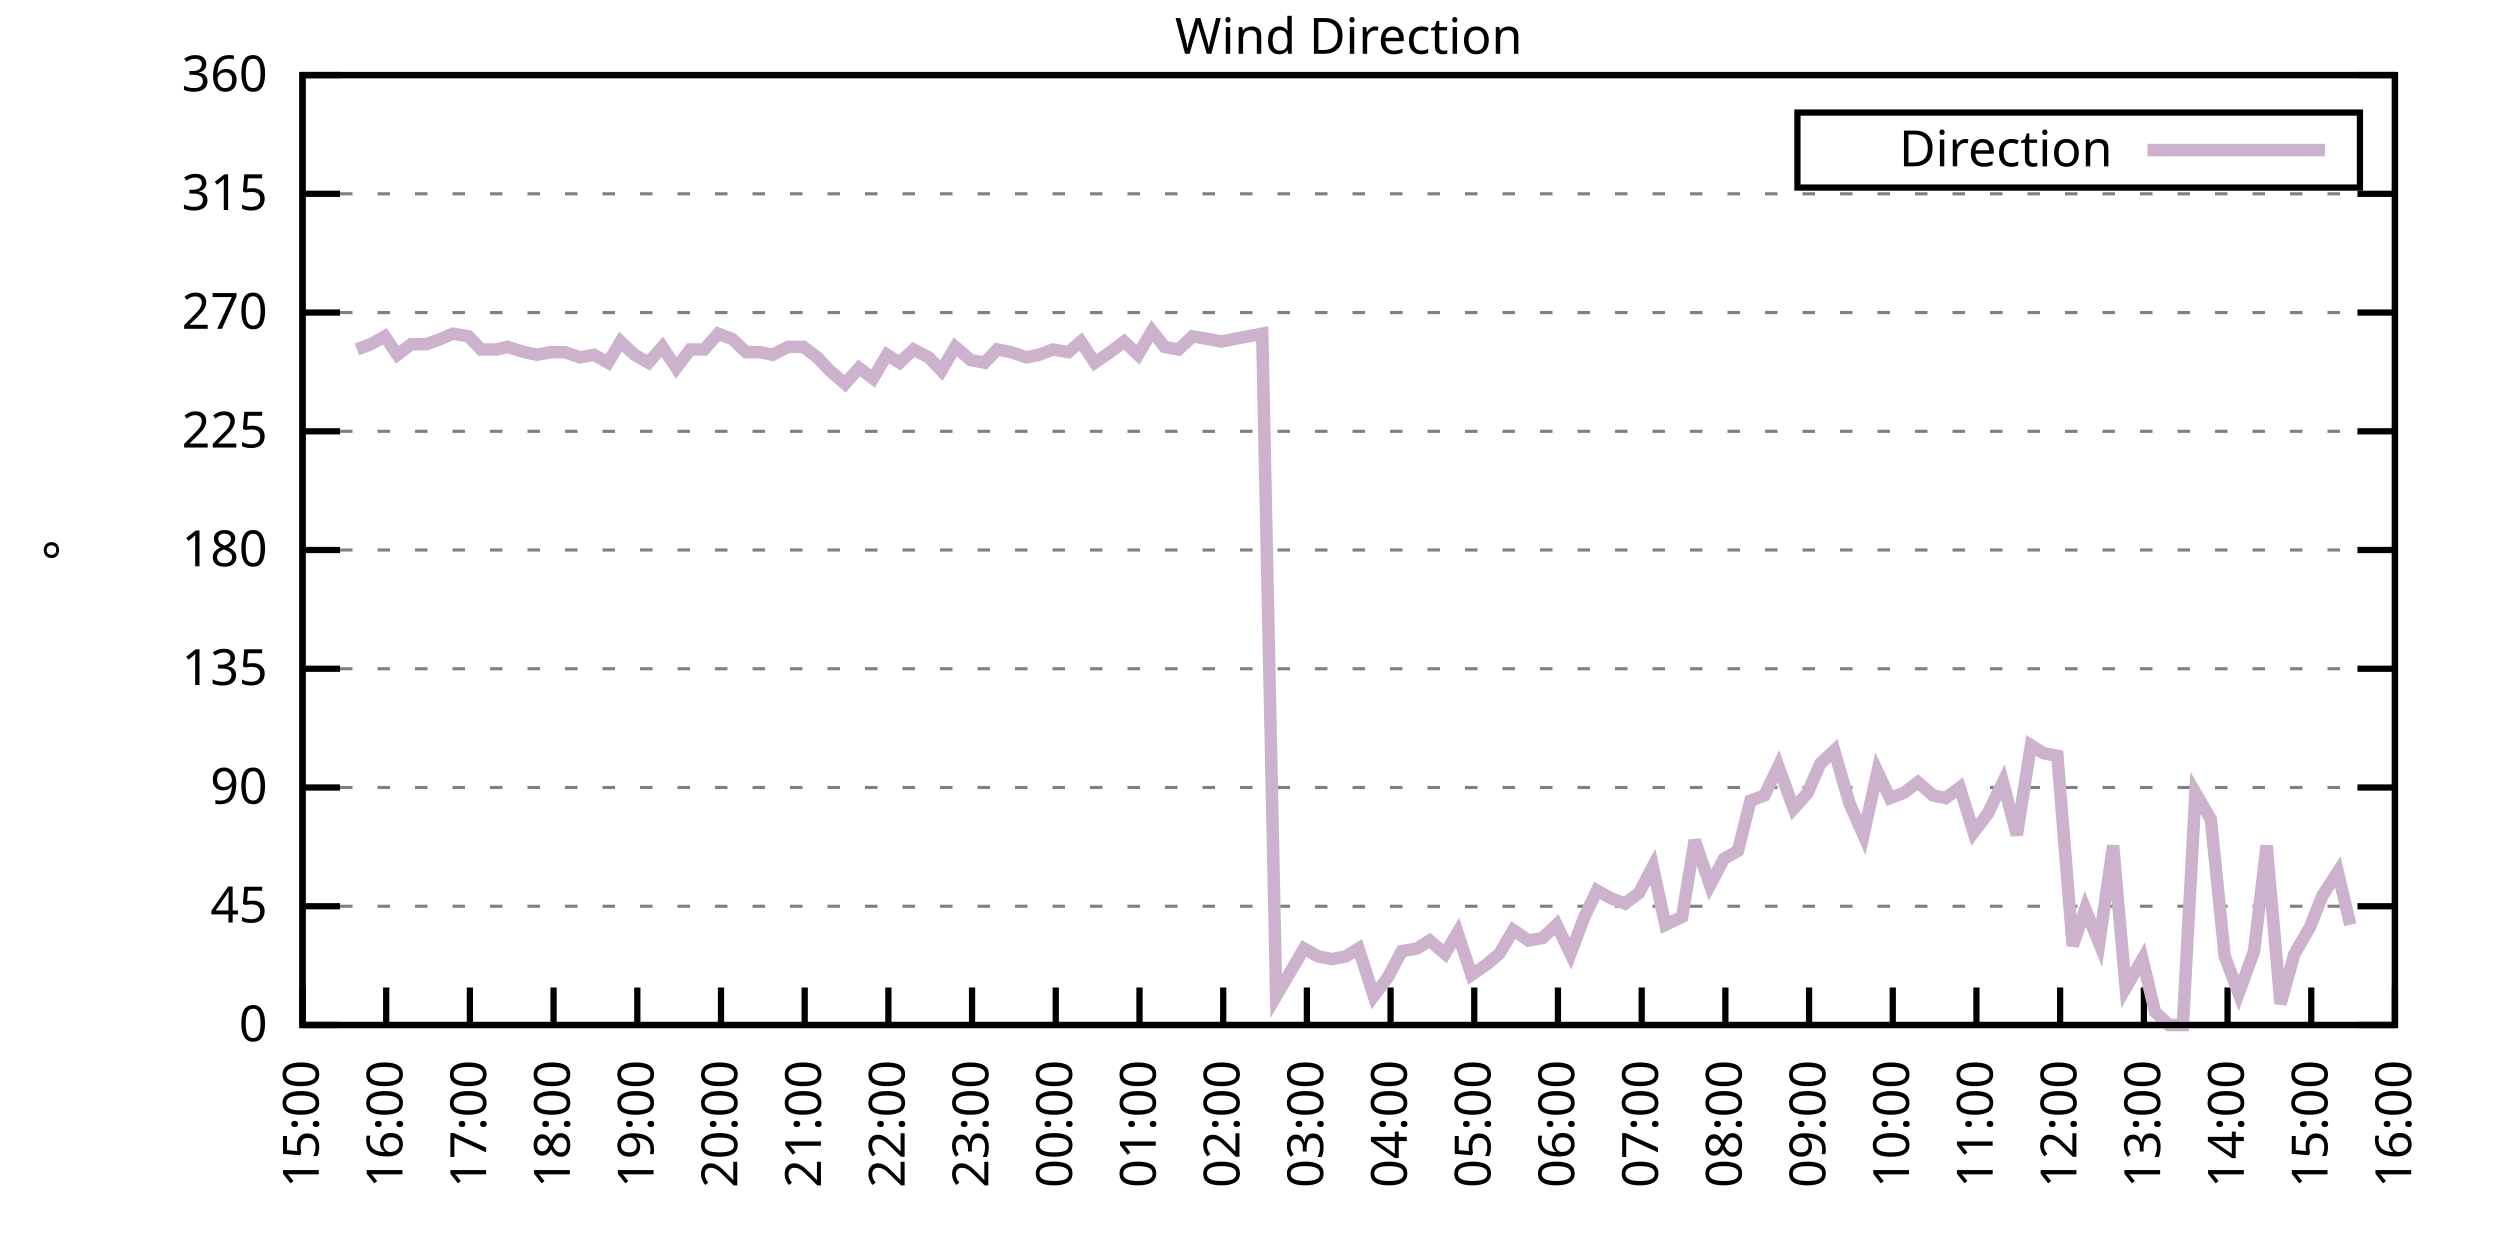
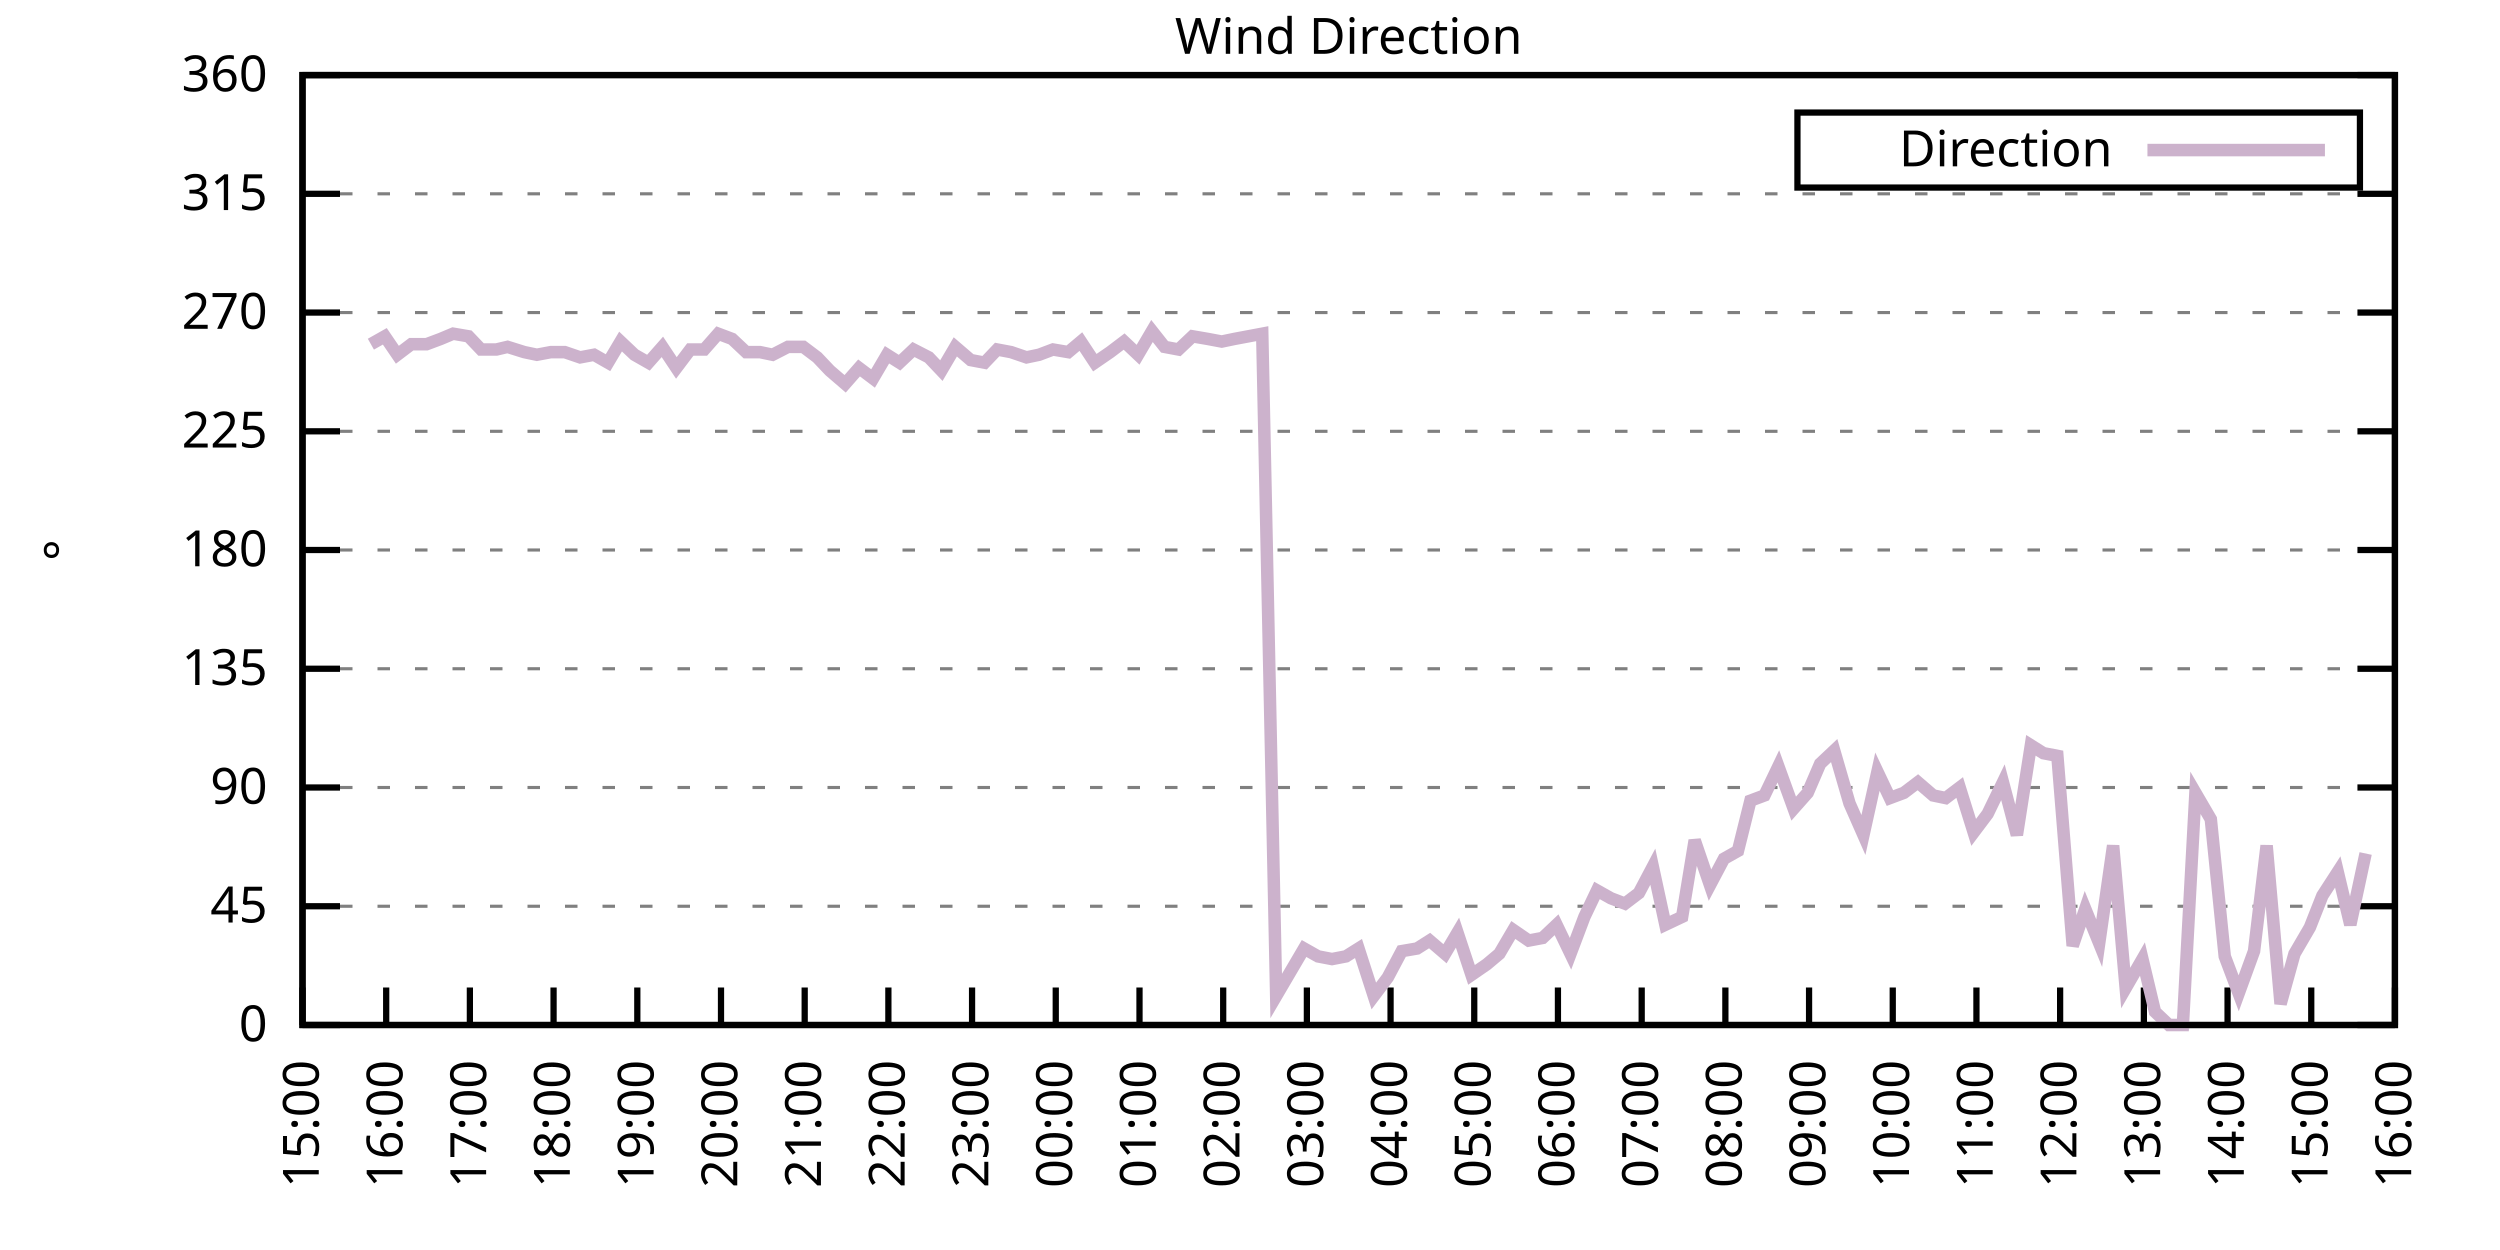
<svg xmlns="http://www.w3.org/2000/svg" xmlns:xlink="http://www.w3.org/1999/xlink" width="400" height="200" viewBox="0 0 400 200">
  <g id="gnuplot_canvas">
    <rect x="0" y="0" width="400" height="200" fill="none" />
    <defs>
      <circle id="gpDot" r="0.5" stroke-width="0.5" stroke="currentColor" />
      <path id="gpPt0" stroke-width="0.333" stroke="currentColor" d="M-1,0 h2 M0,-1 v2" />
      <path id="gpPt1" stroke-width="0.333" stroke="currentColor" d="M-1,-1 L1,1 M1,-1 L-1,1" />
      <path id="gpPt2" stroke-width="0.333" stroke="currentColor" d="M-1,0 L1,0 M0,-1 L0,1 M-1,-1 L1,1 M-1,1 L1,-1" />
      <rect id="gpPt3" stroke-width="0.333" stroke="currentColor" x="-1" y="-1" width="2" height="2" />
      <rect id="gpPt4" stroke-width="0.333" stroke="currentColor" fill="currentColor" x="-1" y="-1" width="2" height="2" />
      <circle id="gpPt5" stroke-width="0.333" stroke="currentColor" cx="0" cy="0" r="1" />
      <use xlink:href="#gpPt5" id="gpPt6" fill="currentColor" stroke="none" />
      <path id="gpPt7" stroke-width="0.333" stroke="currentColor" d="M0,-1.33 L-1.33,0.67 L1.33,0.67 z" />
      <use xlink:href="#gpPt7" id="gpPt8" fill="currentColor" stroke="none" />
      <use xlink:href="#gpPt7" id="gpPt9" stroke="currentColor" transform="rotate(180)" />
      <use xlink:href="#gpPt9" id="gpPt10" fill="currentColor" stroke="none" />
      <use xlink:href="#gpPt3" id="gpPt11" stroke="currentColor" transform="rotate(45)" />
      <use xlink:href="#gpPt11" id="gpPt12" fill="currentColor" stroke="none" />
      <path id="gpPt13" stroke-width="0.333" stroke="currentColor" d="M0,1.330 L1.265,0.411 L0.782,-1.067 L-0.782,-1.076 L-1.265,0.411 z" />
      <use xlink:href="#gpPt13" id="gpPt14" fill="currentColor" stroke="none" />
      <filter id="textbox" filterUnits="objectBoundingBox" x="0" y="0" height="1" width="1">
        <feFlood flood-color="white" flood-opacity="1" result="bgnd" />
        <feComposite in="SourceGraphic" in2="bgnd" operator="atop" />
      </filter>
      <filter id="greybox" filterUnits="objectBoundingBox" x="0" y="0" height="1" width="1">
        <feFlood flood-color="lightgrey" flood-opacity="1" result="grey" />
        <feComposite in="SourceGraphic" in2="grey" operator="atop" />
      </filter>
    </defs>
    <g fill="none" color="white" stroke="currentColor" stroke-width="1.00" stroke-linecap="butt" stroke-linejoin="miter">
</g>
    <g fill="none" color="black" stroke="currentColor" stroke-width="1.00" stroke-linecap="butt" stroke-linejoin="miter">
      <g stroke="none" shape-rendering="crispEdges">
        <polygon fill="rgb(255, 255, 255)" points="48.40,164.00 383.18,164.00 383.18,12.02 48.40,12.02 " />
      </g>
    </g>
    <g fill="none" color="black" stroke="currentColor" stroke-width="1.00" stroke-linecap="butt" stroke-linejoin="miter">
</g>
    <g fill="none" color="black" stroke="black" stroke-width="0.50" stroke-linecap="butt" stroke-linejoin="miter">
</g>
    <g fill="none" color="gray" stroke="currentColor" stroke-width="0.50" stroke-linecap="butt" stroke-linejoin="miter">
      <path stroke="gray" stroke-dasharray="2,4" class="gridline" d="M48.40,164.00 L383.19,164.00  " />
    </g>
    <g fill="none" color="gray" stroke="gray" stroke-width="1.00" stroke-linecap="butt" stroke-linejoin="miter">
</g>
    <g fill="none" color="black" stroke="currentColor" stroke-width="1.00" stroke-linecap="butt" stroke-linejoin="miter">
      <path stroke="black" d="M48.40,164.00 L54.40,164.00 M383.19,164.00 L377.19,164.00  " />
      <g transform="translate(42.80,166.60)" stroke="none" fill="black" font-family="Sans" font-size="8.00" text-anchor="end">
        <text>
          <tspan font-family="Sans"> 0</tspan>
        </text>
      </g>
    </g>
    <g fill="none" color="black" stroke="currentColor" stroke-width="1.00" stroke-linecap="butt" stroke-linejoin="miter">
</g>
    <g fill="none" color="black" stroke="black" stroke-width="0.50" stroke-linecap="butt" stroke-linejoin="miter">
</g>
    <g fill="none" color="gray" stroke="currentColor" stroke-width="0.50" stroke-linecap="butt" stroke-linejoin="miter">
      <path stroke="gray" stroke-dasharray="2,4" class="gridline" d="M48.40,145.00 L383.19,145.00  " />
    </g>
    <g fill="none" color="gray" stroke="gray" stroke-width="1.00" stroke-linecap="butt" stroke-linejoin="miter">
</g>
    <g fill="none" color="black" stroke="currentColor" stroke-width="1.00" stroke-linecap="butt" stroke-linejoin="miter">
      <path stroke="black" d="M48.40,145.00 L54.40,145.00 M383.19,145.00 L377.19,145.00  " />
      <g transform="translate(42.80,147.60)" stroke="none" fill="black" font-family="Sans" font-size="8.00" text-anchor="end">
        <text>
          <tspan font-family="Sans"> 45</tspan>
        </text>
      </g>
    </g>
    <g fill="none" color="black" stroke="currentColor" stroke-width="1.00" stroke-linecap="butt" stroke-linejoin="miter">
</g>
    <g fill="none" color="black" stroke="black" stroke-width="0.50" stroke-linecap="butt" stroke-linejoin="miter">
</g>
    <g fill="none" color="gray" stroke="currentColor" stroke-width="0.50" stroke-linecap="butt" stroke-linejoin="miter">
      <path stroke="gray" stroke-dasharray="2,4" class="gridline" d="M48.40,126.00 L383.19,126.00  " />
    </g>
    <g fill="none" color="gray" stroke="gray" stroke-width="1.00" stroke-linecap="butt" stroke-linejoin="miter">
</g>
    <g fill="none" color="black" stroke="currentColor" stroke-width="1.00" stroke-linecap="butt" stroke-linejoin="miter">
      <path stroke="black" d="M48.40,126.00 L54.40,126.00 M383.19,126.00 L377.19,126.00  " />
      <g transform="translate(42.80,128.60)" stroke="none" fill="black" font-family="Sans" font-size="8.00" text-anchor="end">
        <text>
          <tspan font-family="Sans"> 90</tspan>
        </text>
      </g>
    </g>
    <g fill="none" color="black" stroke="currentColor" stroke-width="1.00" stroke-linecap="butt" stroke-linejoin="miter">
</g>
    <g fill="none" color="black" stroke="black" stroke-width="0.50" stroke-linecap="butt" stroke-linejoin="miter">
</g>
    <g fill="none" color="gray" stroke="currentColor" stroke-width="0.50" stroke-linecap="butt" stroke-linejoin="miter">
      <path stroke="gray" stroke-dasharray="2,4" class="gridline" d="M48.40,107.00 L383.19,107.00  " />
    </g>
    <g fill="none" color="gray" stroke="gray" stroke-width="1.00" stroke-linecap="butt" stroke-linejoin="miter">
</g>
    <g fill="none" color="black" stroke="currentColor" stroke-width="1.00" stroke-linecap="butt" stroke-linejoin="miter">
      <path stroke="black" d="M48.40,107.00 L54.40,107.00 M383.19,107.00 L377.19,107.00  " />
      <g transform="translate(42.80,109.60)" stroke="none" fill="black" font-family="Sans" font-size="8.00" text-anchor="end">
        <text>
          <tspan font-family="Sans"> 135</tspan>
        </text>
      </g>
    </g>
    <g fill="none" color="black" stroke="currentColor" stroke-width="1.00" stroke-linecap="butt" stroke-linejoin="miter">
</g>
    <g fill="none" color="black" stroke="black" stroke-width="0.50" stroke-linecap="butt" stroke-linejoin="miter">
</g>
    <g fill="none" color="gray" stroke="currentColor" stroke-width="0.50" stroke-linecap="butt" stroke-linejoin="miter">
      <path stroke="gray" stroke-dasharray="2,4" class="gridline" d="M48.40,88.00 L383.19,88.00  " />
    </g>
    <g fill="none" color="gray" stroke="gray" stroke-width="1.00" stroke-linecap="butt" stroke-linejoin="miter">
</g>
    <g fill="none" color="black" stroke="currentColor" stroke-width="1.00" stroke-linecap="butt" stroke-linejoin="miter">
      <path stroke="black" d="M48.40,88.00 L54.40,88.00 M383.19,88.00 L377.19,88.00  " />
      <g transform="translate(42.80,90.60)" stroke="none" fill="black" font-family="Sans" font-size="8.00" text-anchor="end">
        <text>
          <tspan font-family="Sans"> 180</tspan>
        </text>
      </g>
    </g>
    <g fill="none" color="black" stroke="currentColor" stroke-width="1.00" stroke-linecap="butt" stroke-linejoin="miter">
</g>
    <g fill="none" color="black" stroke="black" stroke-width="0.50" stroke-linecap="butt" stroke-linejoin="miter">
</g>
    <g fill="none" color="gray" stroke="currentColor" stroke-width="0.50" stroke-linecap="butt" stroke-linejoin="miter">
      <path stroke="gray" stroke-dasharray="2,4" class="gridline" d="M48.40,69.01 L383.19,69.01  " />
    </g>
    <g fill="none" color="gray" stroke="gray" stroke-width="1.00" stroke-linecap="butt" stroke-linejoin="miter">
</g>
    <g fill="none" color="black" stroke="currentColor" stroke-width="1.00" stroke-linecap="butt" stroke-linejoin="miter">
      <path stroke="black" d="M48.40,69.01 L54.40,69.01 M383.19,69.01 L377.19,69.01  " />
      <g transform="translate(42.80,71.61)" stroke="none" fill="black" font-family="Sans" font-size="8.00" text-anchor="end">
        <text>
          <tspan font-family="Sans"> 225</tspan>
        </text>
      </g>
    </g>
    <g fill="none" color="black" stroke="currentColor" stroke-width="1.00" stroke-linecap="butt" stroke-linejoin="miter">
</g>
    <g fill="none" color="black" stroke="black" stroke-width="0.50" stroke-linecap="butt" stroke-linejoin="miter">
</g>
    <g fill="none" color="gray" stroke="currentColor" stroke-width="0.50" stroke-linecap="butt" stroke-linejoin="miter">
      <path stroke="gray" stroke-dasharray="2,4" class="gridline" d="M48.40,50.01 L383.19,50.01  " />
    </g>
    <g fill="none" color="gray" stroke="gray" stroke-width="1.00" stroke-linecap="butt" stroke-linejoin="miter">
</g>
    <g fill="none" color="black" stroke="currentColor" stroke-width="1.00" stroke-linecap="butt" stroke-linejoin="miter">
      <path stroke="black" d="M48.40,50.01 L54.40,50.01 M383.19,50.01 L377.19,50.01  " />
      <g transform="translate(42.80,52.61)" stroke="none" fill="black" font-family="Sans" font-size="8.00" text-anchor="end">
        <text>
          <tspan font-family="Sans"> 270</tspan>
        </text>
      </g>
    </g>
    <g fill="none" color="black" stroke="currentColor" stroke-width="1.00" stroke-linecap="butt" stroke-linejoin="miter">
</g>
    <g fill="none" color="black" stroke="black" stroke-width="0.50" stroke-linecap="butt" stroke-linejoin="miter">
</g>
    <g fill="none" color="gray" stroke="currentColor" stroke-width="0.50" stroke-linecap="butt" stroke-linejoin="miter">
      <path stroke="gray" stroke-dasharray="2,4" class="gridline" d="M48.40,31.01 L383.19,31.01  " />
    </g>
    <g fill="none" color="gray" stroke="gray" stroke-width="1.00" stroke-linecap="butt" stroke-linejoin="miter">
</g>
    <g fill="none" color="black" stroke="currentColor" stroke-width="1.00" stroke-linecap="butt" stroke-linejoin="miter">
      <path stroke="black" d="M48.40,31.01 L54.40,31.01 M383.19,31.01 L377.19,31.01  " />
      <g transform="translate(42.80,33.61)" stroke="none" fill="black" font-family="Sans" font-size="8.00" text-anchor="end">
        <text>
          <tspan font-family="Sans"> 315</tspan>
        </text>
      </g>
    </g>
    <g fill="none" color="black" stroke="currentColor" stroke-width="1.00" stroke-linecap="butt" stroke-linejoin="miter">
</g>
    <g fill="none" color="black" stroke="black" stroke-width="0.50" stroke-linecap="butt" stroke-linejoin="miter">
</g>
    <g fill="none" color="gray" stroke="currentColor" stroke-width="0.50" stroke-linecap="butt" stroke-linejoin="miter">
      <path stroke="gray" stroke-dasharray="2,4" class="gridline" d="M48.40,12.01 L383.19,12.01  " />
    </g>
    <g fill="none" color="gray" stroke="gray" stroke-width="1.00" stroke-linecap="butt" stroke-linejoin="miter">
</g>
    <g fill="none" color="black" stroke="currentColor" stroke-width="1.00" stroke-linecap="butt" stroke-linejoin="miter">
      <path stroke="black" d="M48.40,12.01 L54.40,12.01 M383.19,12.01 L377.19,12.01  " />
      <g transform="translate(42.80,14.61)" stroke="none" fill="black" font-family="Sans" font-size="8.00" text-anchor="end">
        <text>
          <tspan font-family="Sans"> 360</tspan>
        </text>
      </g>
    </g>
    <g fill="none" color="black" stroke="currentColor" stroke-width="1.00" stroke-linecap="butt" stroke-linejoin="miter">
      <path stroke="black" d="M48.40,164.00 L48.40,158.00  " />
      <g transform="translate(51.00,169.60) rotate(270.00)" stroke="none" fill="black" font-family="Sans" font-size="8.00" text-anchor="end">
        <text>
          <tspan font-family="Sans">15:00</tspan>
        </text>
      </g>
    </g>
    <g fill="none" color="black" stroke="currentColor" stroke-width="1.00" stroke-linecap="butt" stroke-linejoin="miter">
      <path stroke="black" d="M61.79,164.00 L61.79,158.00  " />
      <g transform="translate(64.39,169.60) rotate(270.00)" stroke="none" fill="black" font-family="Sans" font-size="8.00" text-anchor="end">
        <text>
          <tspan font-family="Sans">16:00</tspan>
        </text>
      </g>
    </g>
    <g fill="none" color="black" stroke="currentColor" stroke-width="1.00" stroke-linecap="butt" stroke-linejoin="miter">
      <path stroke="black" d="M75.18,164.00 L75.18,158.00  " />
      <g transform="translate(77.78,169.60) rotate(270.00)" stroke="none" fill="black" font-family="Sans" font-size="8.00" text-anchor="end">
        <text>
          <tspan font-family="Sans">17:00</tspan>
        </text>
      </g>
    </g>
    <g fill="none" color="black" stroke="currentColor" stroke-width="1.00" stroke-linecap="butt" stroke-linejoin="miter">
      <path stroke="black" d="M88.57,164.00 L88.57,158.00  " />
      <g transform="translate(91.17,169.60) rotate(270.00)" stroke="none" fill="black" font-family="Sans" font-size="8.00" text-anchor="end">
        <text>
          <tspan font-family="Sans">18:00</tspan>
        </text>
      </g>
    </g>
    <g fill="none" color="black" stroke="currentColor" stroke-width="1.00" stroke-linecap="butt" stroke-linejoin="miter">
      <path stroke="black" d="M101.97,164.00 L101.97,158.00  " />
      <g transform="translate(104.57,169.60) rotate(270.00)" stroke="none" fill="black" font-family="Sans" font-size="8.00" text-anchor="end">
        <text>
          <tspan font-family="Sans">19:00</tspan>
        </text>
      </g>
    </g>
    <g fill="none" color="black" stroke="currentColor" stroke-width="1.00" stroke-linecap="butt" stroke-linejoin="miter">
      <path stroke="black" d="M115.36,164.00 L115.36,158.00  " />
      <g transform="translate(117.96,169.60) rotate(270.00)" stroke="none" fill="black" font-family="Sans" font-size="8.00" text-anchor="end">
        <text>
          <tspan font-family="Sans">20:00</tspan>
        </text>
      </g>
    </g>
    <g fill="none" color="black" stroke="currentColor" stroke-width="1.00" stroke-linecap="butt" stroke-linejoin="miter">
      <path stroke="black" d="M128.75,164.00 L128.75,158.00  " />
      <g transform="translate(131.35,169.60) rotate(270.00)" stroke="none" fill="black" font-family="Sans" font-size="8.00" text-anchor="end">
        <text>
          <tspan font-family="Sans">21:00</tspan>
        </text>
      </g>
    </g>
    <g fill="none" color="black" stroke="currentColor" stroke-width="1.00" stroke-linecap="butt" stroke-linejoin="miter">
      <path stroke="black" d="M142.14,164.00 L142.14,158.00  " />
      <g transform="translate(144.74,169.60) rotate(270.00)" stroke="none" fill="black" font-family="Sans" font-size="8.00" text-anchor="end">
        <text>
          <tspan font-family="Sans">22:00</tspan>
        </text>
      </g>
    </g>
    <g fill="none" color="black" stroke="currentColor" stroke-width="1.00" stroke-linecap="butt" stroke-linejoin="miter">
      <path stroke="black" d="M155.53,164.00 L155.53,158.00  " />
      <g transform="translate(158.13,169.60) rotate(270.00)" stroke="none" fill="black" font-family="Sans" font-size="8.00" text-anchor="end">
        <text>
          <tspan font-family="Sans">23:00</tspan>
        </text>
      </g>
    </g>
    <g fill="none" color="black" stroke="currentColor" stroke-width="1.00" stroke-linecap="butt" stroke-linejoin="miter">
      <path stroke="black" d="M168.92,164.00 L168.92,158.00  " />
      <g transform="translate(171.52,169.60) rotate(270.00)" stroke="none" fill="black" font-family="Sans" font-size="8.00" text-anchor="end">
        <text>
          <tspan font-family="Sans">00:00</tspan>
        </text>
      </g>
    </g>
    <g fill="none" color="black" stroke="currentColor" stroke-width="1.00" stroke-linecap="butt" stroke-linejoin="miter">
      <path stroke="black" d="M182.32,164.00 L182.32,158.00  " />
      <g transform="translate(184.92,169.60) rotate(270.00)" stroke="none" fill="black" font-family="Sans" font-size="8.00" text-anchor="end">
        <text>
          <tspan font-family="Sans">01:00</tspan>
        </text>
      </g>
    </g>
    <g fill="none" color="black" stroke="currentColor" stroke-width="1.00" stroke-linecap="butt" stroke-linejoin="miter">
      <path stroke="black" d="M195.71,164.00 L195.71,158.00  " />
      <g transform="translate(198.31,169.60) rotate(270.00)" stroke="none" fill="black" font-family="Sans" font-size="8.00" text-anchor="end">
        <text>
          <tspan font-family="Sans">02:00</tspan>
        </text>
      </g>
    </g>
    <g fill="none" color="black" stroke="currentColor" stroke-width="1.00" stroke-linecap="butt" stroke-linejoin="miter">
      <path stroke="black" d="M209.10,164.00 L209.10,158.00  " />
      <g transform="translate(211.70,169.60) rotate(270.00)" stroke="none" fill="black" font-family="Sans" font-size="8.00" text-anchor="end">
        <text>
          <tspan font-family="Sans">03:00</tspan>
        </text>
      </g>
    </g>
    <g fill="none" color="black" stroke="currentColor" stroke-width="1.00" stroke-linecap="butt" stroke-linejoin="miter">
      <path stroke="black" d="M222.49,164.00 L222.49,158.00  " />
      <g transform="translate(225.09,169.60) rotate(270.00)" stroke="none" fill="black" font-family="Sans" font-size="8.00" text-anchor="end">
        <text>
          <tspan font-family="Sans">04:00</tspan>
        </text>
      </g>
    </g>
    <g fill="none" color="black" stroke="currentColor" stroke-width="1.00" stroke-linecap="butt" stroke-linejoin="miter">
      <path stroke="black" d="M235.88,164.00 L235.88,158.00  " />
      <g transform="translate(238.48,169.60) rotate(270.00)" stroke="none" fill="black" font-family="Sans" font-size="8.00" text-anchor="end">
        <text>
          <tspan font-family="Sans">05:00</tspan>
        </text>
      </g>
    </g>
    <g fill="none" color="black" stroke="currentColor" stroke-width="1.00" stroke-linecap="butt" stroke-linejoin="miter">
      <path stroke="black" d="M249.27,164.00 L249.27,158.00  " />
      <g transform="translate(251.87,169.60) rotate(270.00)" stroke="none" fill="black" font-family="Sans" font-size="8.00" text-anchor="end">
        <text>
          <tspan font-family="Sans">06:00</tspan>
        </text>
      </g>
    </g>
    <g fill="none" color="black" stroke="currentColor" stroke-width="1.00" stroke-linecap="butt" stroke-linejoin="miter">
      <path stroke="black" d="M262.67,164.00 L262.67,158.00  " />
      <g transform="translate(265.27,169.60) rotate(270.00)" stroke="none" fill="black" font-family="Sans" font-size="8.00" text-anchor="end">
        <text>
          <tspan font-family="Sans">07:00</tspan>
        </text>
      </g>
    </g>
    <g fill="none" color="black" stroke="currentColor" stroke-width="1.00" stroke-linecap="butt" stroke-linejoin="miter">
      <path stroke="black" d="M276.06,164.00 L276.06,158.00  " />
      <g transform="translate(278.66,169.60) rotate(270.00)" stroke="none" fill="black" font-family="Sans" font-size="8.00" text-anchor="end">
        <text>
          <tspan font-family="Sans">08:00</tspan>
        </text>
      </g>
    </g>
    <g fill="none" color="black" stroke="currentColor" stroke-width="1.00" stroke-linecap="butt" stroke-linejoin="miter">
      <path stroke="black" d="M289.45,164.00 L289.45,158.00  " />
      <g transform="translate(292.05,169.60) rotate(270.00)" stroke="none" fill="black" font-family="Sans" font-size="8.00" text-anchor="end">
        <text>
          <tspan font-family="Sans">09:00</tspan>
        </text>
      </g>
    </g>
    <g fill="none" color="black" stroke="currentColor" stroke-width="1.00" stroke-linecap="butt" stroke-linejoin="miter">
      <path stroke="black" d="M302.84,164.00 L302.84,158.00  " />
      <g transform="translate(305.44,169.60) rotate(270.00)" stroke="none" fill="black" font-family="Sans" font-size="8.00" text-anchor="end">
        <text>
          <tspan font-family="Sans">10:00</tspan>
        </text>
      </g>
    </g>
    <g fill="none" color="black" stroke="currentColor" stroke-width="1.00" stroke-linecap="butt" stroke-linejoin="miter">
      <path stroke="black" d="M316.23,164.00 L316.23,158.00  " />
      <g transform="translate(318.83,169.60) rotate(270.00)" stroke="none" fill="black" font-family="Sans" font-size="8.00" text-anchor="end">
        <text>
          <tspan font-family="Sans">11:00</tspan>
        </text>
      </g>
    </g>
    <g fill="none" color="black" stroke="currentColor" stroke-width="1.00" stroke-linecap="butt" stroke-linejoin="miter">
      <path stroke="black" d="M329.62,164.00 L329.62,158.00  " />
      <g transform="translate(332.22,169.60) rotate(270.00)" stroke="none" fill="black" font-family="Sans" font-size="8.00" text-anchor="end">
        <text>
          <tspan font-family="Sans">12:00</tspan>
        </text>
      </g>
    </g>
    <g fill="none" color="black" stroke="currentColor" stroke-width="1.00" stroke-linecap="butt" stroke-linejoin="miter">
      <path stroke="black" d="M343.02,164.00 L343.02,158.00  " />
      <g transform="translate(345.62,169.60) rotate(270.00)" stroke="none" fill="black" font-family="Sans" font-size="8.00" text-anchor="end">
        <text>
          <tspan font-family="Sans">13:00</tspan>
        </text>
      </g>
    </g>
    <g fill="none" color="black" stroke="currentColor" stroke-width="1.00" stroke-linecap="butt" stroke-linejoin="miter">
      <path stroke="black" d="M356.41,164.00 L356.41,158.00  " />
      <g transform="translate(359.01,169.60) rotate(270.00)" stroke="none" fill="black" font-family="Sans" font-size="8.00" text-anchor="end">
        <text>
          <tspan font-family="Sans">14:00</tspan>
        </text>
      </g>
    </g>
    <g fill="none" color="black" stroke="currentColor" stroke-width="1.00" stroke-linecap="butt" stroke-linejoin="miter">
      <path stroke="black" d="M369.80,164.00 L369.80,158.00  " />
      <g transform="translate(372.40,169.60) rotate(270.00)" stroke="none" fill="black" font-family="Sans" font-size="8.00" text-anchor="end">
        <text>
          <tspan font-family="Sans">15:00</tspan>
        </text>
      </g>
    </g>
    <g fill="none" color="black" stroke="currentColor" stroke-width="1.00" stroke-linecap="butt" stroke-linejoin="miter">
      <path stroke="black" d="M383.19,164.00 L383.19,158.00  " />
      <g transform="translate(385.79,169.60) rotate(270.00)" stroke="none" fill="black" font-family="Sans" font-size="8.00" text-anchor="end">
        <text>
          <tspan font-family="Sans">16:00</tspan>
        </text>
      </g>
    </g>
    <g fill="none" color="black" stroke="currentColor" stroke-width="1.00" stroke-linecap="butt" stroke-linejoin="miter">
</g>
    <g fill="none" color="black" stroke="currentColor" stroke-width="1.00" stroke-linecap="butt" stroke-linejoin="miter">
      <path stroke="black" d="M48.40,12.01 L48.40,164.00 L383.19,164.00 L383.19,12.01 L48.40,12.01 Z  " />
    </g>
    <g fill="none" color="black" stroke="currentColor" stroke-width="1.00" stroke-linecap="butt" stroke-linejoin="miter">
</g>
    <g fill="none" color="black" stroke="currentColor" stroke-width="1.00" stroke-linecap="butt" stroke-linejoin="miter">
      <path stroke="black" d="M287.59,30.01 L287.59,18.01 L377.59,18.01 L377.59,30.01 L287.59,30.01 Z  " />
    </g>
    <g id="Wind_direction_plot_1">
      <g fill="none" color="white" stroke="black" stroke-width="2.00" stroke-linecap="butt" stroke-linejoin="miter">
</g>
      <g fill="none" color="black" stroke="currentColor" stroke-width="2.00" stroke-linecap="butt" stroke-linejoin="miter">
        <g transform="translate(337.99,26.61)" stroke="none" fill="black" font-family="Sans" font-size="8.00" text-anchor="end">
          <text>
            <tspan font-family="Sans">Direction</tspan>
          </text>
        </g>
      </g>
      <g fill="none" color="black" stroke="currentColor" stroke-width="2.00" stroke-linecap="butt" stroke-linejoin="miter">
-         <path stroke="rgb(204, 178, 204)" d="M343.59,24.01 L371.99,24.01 M57.10,55.92 L59.34,55.07 L61.57,53.81 L63.58,56.76 L65.81,55.07 L68.26,55.07   L70.50,54.23 L72.50,53.39 L74.96,53.81 L76.97,55.92 L79.42,55.92 L81.21,55.50 L83.89,56.34 L85.90,56.76   L88.13,56.34 L90.36,56.34 L92.82,57.18 L95.05,56.76 L97.28,58.03 L99.29,54.65 L101.52,56.76 L103.75,58.03   L105.98,55.50 L108.22,58.87 L110.45,55.92 L112.68,55.92 L114.91,53.39 L117.14,54.23 L119.38,56.34 L121.61,56.34   L123.62,56.76 L126.07,55.50 L128.53,55.50 L130.76,57.18 L132.77,59.30 L135.22,61.41 L137.45,58.87 L139.69,60.56   L141.92,56.76 L143.93,58.03 L146.16,55.92 L148.61,57.18 L150.62,59.30 L152.85,55.50 L155.31,57.61 L157.54,58.03   L159.55,55.92 L161.78,56.34 L164.24,57.18 L166.25,56.76 L168.48,55.92 L170.93,56.34 L172.94,54.65 L175.17,58.03   L177.63,56.34 L179.86,54.65 L182.09,56.76 L184.32,52.96 L186.33,55.50 L188.57,55.92 L190.80,53.81 L193.25,54.23   L195.48,54.65 L197.49,54.23 L199.73,53.81 L201.96,53.39 L204.19,159.36 L206.42,155.56 L208.65,151.76 L210.88,153.02   L213.12,153.45 L215.35,153.02 L217.36,151.76 L219.81,159.36 L222.04,156.40 L224.28,152.18 L226.73,151.76 L228.74,150.49   L231.20,152.60 L233.20,149.22 L235.44,155.98 L237.89,154.29 L239.90,152.60 L242.13,148.80 L244.59,150.49 L246.82,150.07   L249.05,147.96 L251.28,152.60 L253.51,146.69 L255.52,142.47 L257.76,143.73 L259.99,144.58 L262.22,142.89 L264.45,138.67   L266.46,147.96 L269.14,146.69 L271.15,134.45 L273.60,141.62 L275.83,137.40 L278.07,136.14 L280.07,128.11 L282.31,127.27   L284.54,122.62 L286.99,129.38 L289.23,126.85 L291.23,122.20 L293.47,120.09 L295.92,128.54 L298.15,133.60 L300.39,123.47   L302.39,127.69 L304.63,126.85 L306.86,125.16 L309.31,127.27 L311.32,127.69 L313.55,126.00 L315.79,133.18 L318.02,130.22   L320.47,125.16 L322.70,133.60 L324.94,119.25 L326.95,120.51 L329.18,120.94 L331.63,151.33 L333.64,145.42 L335.87,150.91   L338.10,135.29 L340.11,158.09 L342.79,153.45 L344.80,161.89 L347.03,164.00 L349.26,164.00 L351.27,126.85 L353.73,131.07   L355.96,153.02 L358.19,158.93 L360.65,152.18 L362.66,135.29 L364.89,160.62 L367.12,152.60 L369.58,148.38 L371.58,143.31   L374.04,139.51 L376.05,147.96  " />
+         <path stroke="rgb(204, 178, 204)" d="M343.59,24.01 L371.99,24.01 M59.34,55.07 L61.57,53.81 L63.58,56.76 L65.81,55.07 L68.26,55.07 L70.50,54.23   L72.50,53.39 L74.96,53.81 L76.97,55.92 L79.42,55.92 L81.21,55.50 L83.89,56.34 L85.90,56.76 L88.13,56.34   L90.36,56.34 L92.82,57.18 L95.05,56.76 L97.28,58.03 L99.29,54.65 L101.52,56.76 L103.75,58.03 L105.98,55.50   L108.22,58.87 L110.45,55.92 L112.68,55.92 L114.91,53.39 L117.14,54.23 L119.38,56.34 L121.61,56.34 L123.62,56.76   L126.07,55.50 L128.53,55.50 L130.76,57.18 L132.77,59.30 L135.22,61.41 L137.45,58.87 L139.69,60.56 L141.92,56.76   L143.93,58.03 L146.16,55.92 L148.61,57.18 L150.62,59.30 L152.85,55.50 L155.31,57.61 L157.54,58.03 L159.55,55.92   L161.78,56.34 L164.24,57.18 L166.25,56.76 L168.48,55.92 L170.93,56.34 L172.94,54.65 L175.17,58.03 L177.63,56.34   L179.86,54.65 L182.09,56.76 L184.32,52.96 L186.33,55.50 L188.57,55.92 L190.80,53.81 L193.25,54.23 L195.48,54.65   L197.49,54.23 L199.73,53.81 L201.96,53.39 L204.19,159.36 L206.42,155.56 L208.65,151.76 L210.88,153.02 L213.12,153.45   L215.35,153.02 L217.36,151.76 L219.81,159.36 L222.04,156.40 L224.28,152.18 L226.73,151.76 L228.74,150.49 L231.20,152.60   L233.20,149.22 L235.44,155.98 L237.89,154.29 L239.90,152.60 L242.13,148.80 L244.59,150.49 L246.82,150.07 L249.05,147.96   L251.28,152.60 L253.51,146.69 L255.52,142.47 L257.76,143.73 L259.99,144.58 L262.22,142.89 L264.45,138.67 L266.46,147.96   L269.14,146.69 L271.15,134.45 L273.60,141.62 L275.83,137.40 L278.07,136.14 L280.07,128.11 L282.31,127.27 L284.54,122.62   L286.99,129.38 L289.23,126.85 L291.23,122.20 L293.47,120.09 L295.92,128.54 L298.15,133.60 L300.39,123.47 L302.39,127.69   L304.63,126.85 L306.86,125.16 L309.31,127.27 L311.32,127.69 L313.55,126.00 L315.79,133.18 L318.02,130.22 L320.47,125.16   L322.70,133.60 L324.94,119.25 L326.95,120.51 L329.18,120.94 L331.63,151.33 L333.64,145.42 L335.87,150.91 L338.10,135.29   L340.11,158.09 L342.79,153.45 L344.80,161.89 L347.03,164.00 L349.26,164.00 L351.27,126.85 L353.73,131.07 L355.96,153.02   L358.19,158.93 L360.65,152.18 L362.66,135.29 L364.89,160.62 L367.12,152.60 L369.58,148.38 L371.58,143.31 L374.04,139.51   L376.05,147.96 L378.50,136.56  " />
      </g>
    </g>
    <g fill="none" color="black" stroke="currentColor" stroke-width="2.00" stroke-linecap="butt" stroke-linejoin="miter">
</g>
    <g fill="none" color="black" stroke="black" stroke-width="1.00" stroke-linecap="butt" stroke-linejoin="miter">
</g>
    <g fill="none" color="black" stroke="currentColor" stroke-width="1.00" stroke-linecap="butt" stroke-linejoin="miter">
      <path stroke="black" d="M48.40,12.01 L48.40,164.00 L383.19,164.00 L383.19,12.01 L48.40,12.01 Z  " />
      <g transform="translate(12.80,88.01) rotate(270.00)" stroke="none" fill="black" font-family="Sans" font-size="8.00" text-anchor="middle">
        <text>
          <tspan font-family="Sans">°</tspan>
        </text>
      </g>
    </g>
    <g fill="none" color="black" stroke="currentColor" stroke-width="1.00" stroke-linecap="butt" stroke-linejoin="miter">
</g>
    <g fill="none" color="black" stroke="currentColor" stroke-width="1.00" stroke-linecap="butt" stroke-linejoin="miter">
      <g transform="translate(215.79,8.61)" stroke="none" fill="black" font-family="Sans" font-size="8.00" text-anchor="middle">
        <text>
          <tspan font-family="Sans">Wind Direction</tspan>
        </text>
      </g>
    </g>
    <g fill="none" color="black" stroke="currentColor" stroke-width="1.00" stroke-linecap="butt" stroke-linejoin="miter">
</g>
  </g>
</svg>
